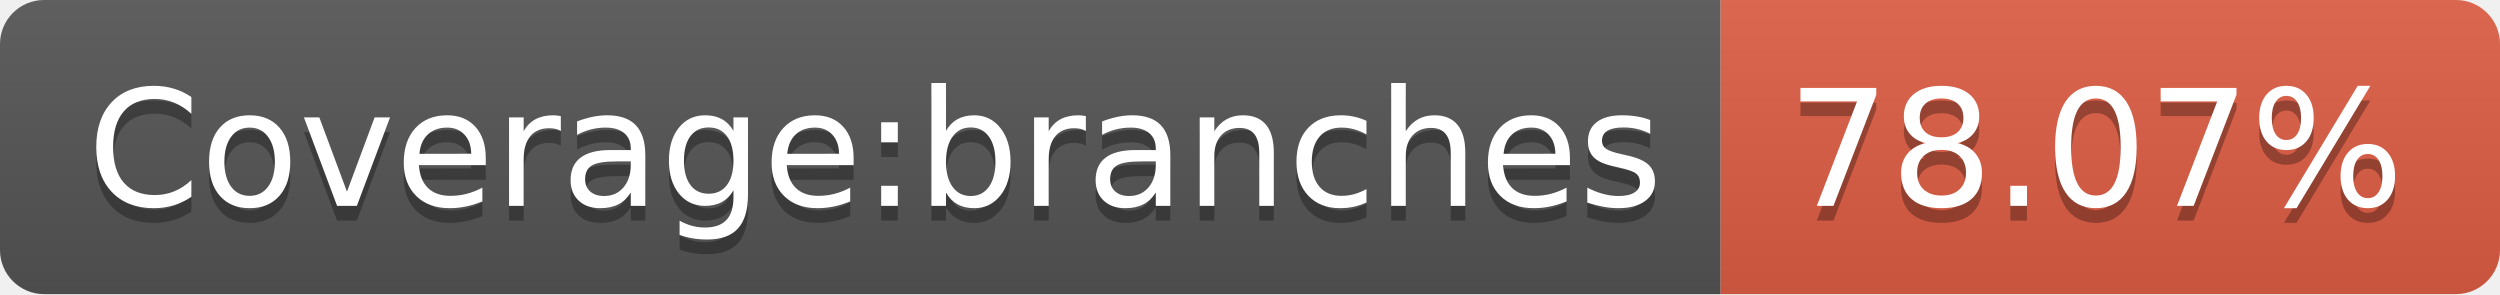
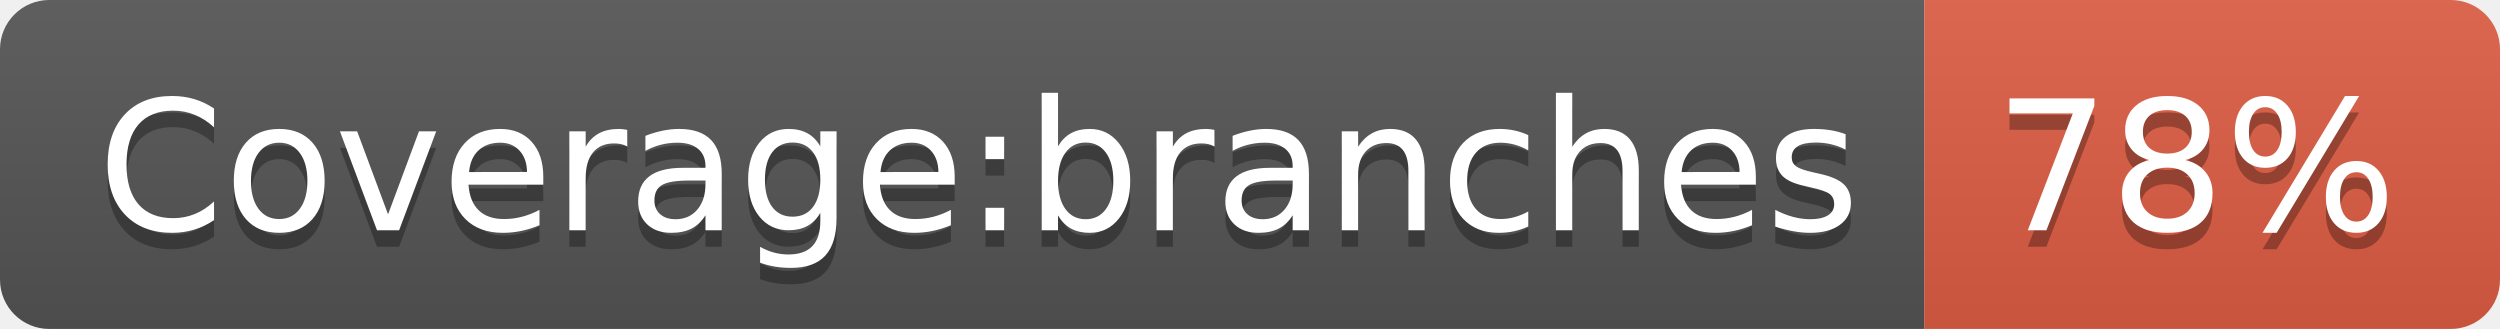
- <svg xmlns="http://www.w3.org/2000/svg" width="170" height="20" role="img" aria-label="Coverage:branches: 78.07%">
+ <svg xmlns="http://www.w3.org/2000/svg" width="152" height="20" role="img" aria-label="Coverage:branches: 78%">
  <linearGradient id="s" x2="0" y2="100%">
    <stop offset="0" stop-color="#bbb" stop-opacity=".1" />
    <stop offset="1" stop-opacity=".1" />
  </linearGradient>
  <clipPath id="r">
-     <rect width="170" height="20" rx="3" fill="#fff" />
+     <rect width="152" height="20" rx="3" fill="#fff" />
  </clipPath>
  <g clip-path="url(#r)">
    <rect width="117" height="20" fill="#555" />
-     <rect x="117" width="53" height="20" fill="#e05d44" />
-     <rect width="170" height="20" fill="url(#s)" />
+     <rect x="117" width="35" height="20" fill="#e05d44" />
+     <rect width="152" height="20" fill="url(#s)" />
  </g>
  <g fill="#fff" text-anchor="middle" font-family="Verdana,Geneva,DejaVu Sans,sans-serif" text-rendering="geometricPrecision" font-size="110">
    <text aria-hidden="true" x="595" y="150" fill="#010101" fill-opacity=".3" transform="scale(.1)" textLength="1070">Coverage:branches</text>
    <text x="595" y="140" transform="scale(.1)" fill="#fff" textLength="1070">Coverage:branches</text>
-     <text aria-hidden="true" x="1425" y="150" fill="#010101" fill-opacity=".3" transform="scale(.1)" textLength="430">78.07%</text>
-     <text x="1425" y="140" transform="scale(.1)" fill="#fff" textLength="430">78.07%</text>
+     <text aria-hidden="true" x="1335" y="150" fill="#010101" fill-opacity=".3" transform="scale(.1)" textLength="250">78%</text>
+     <text x="1335" y="140" transform="scale(.1)" fill="#fff" textLength="250">78%</text>
  </g>
</svg>
